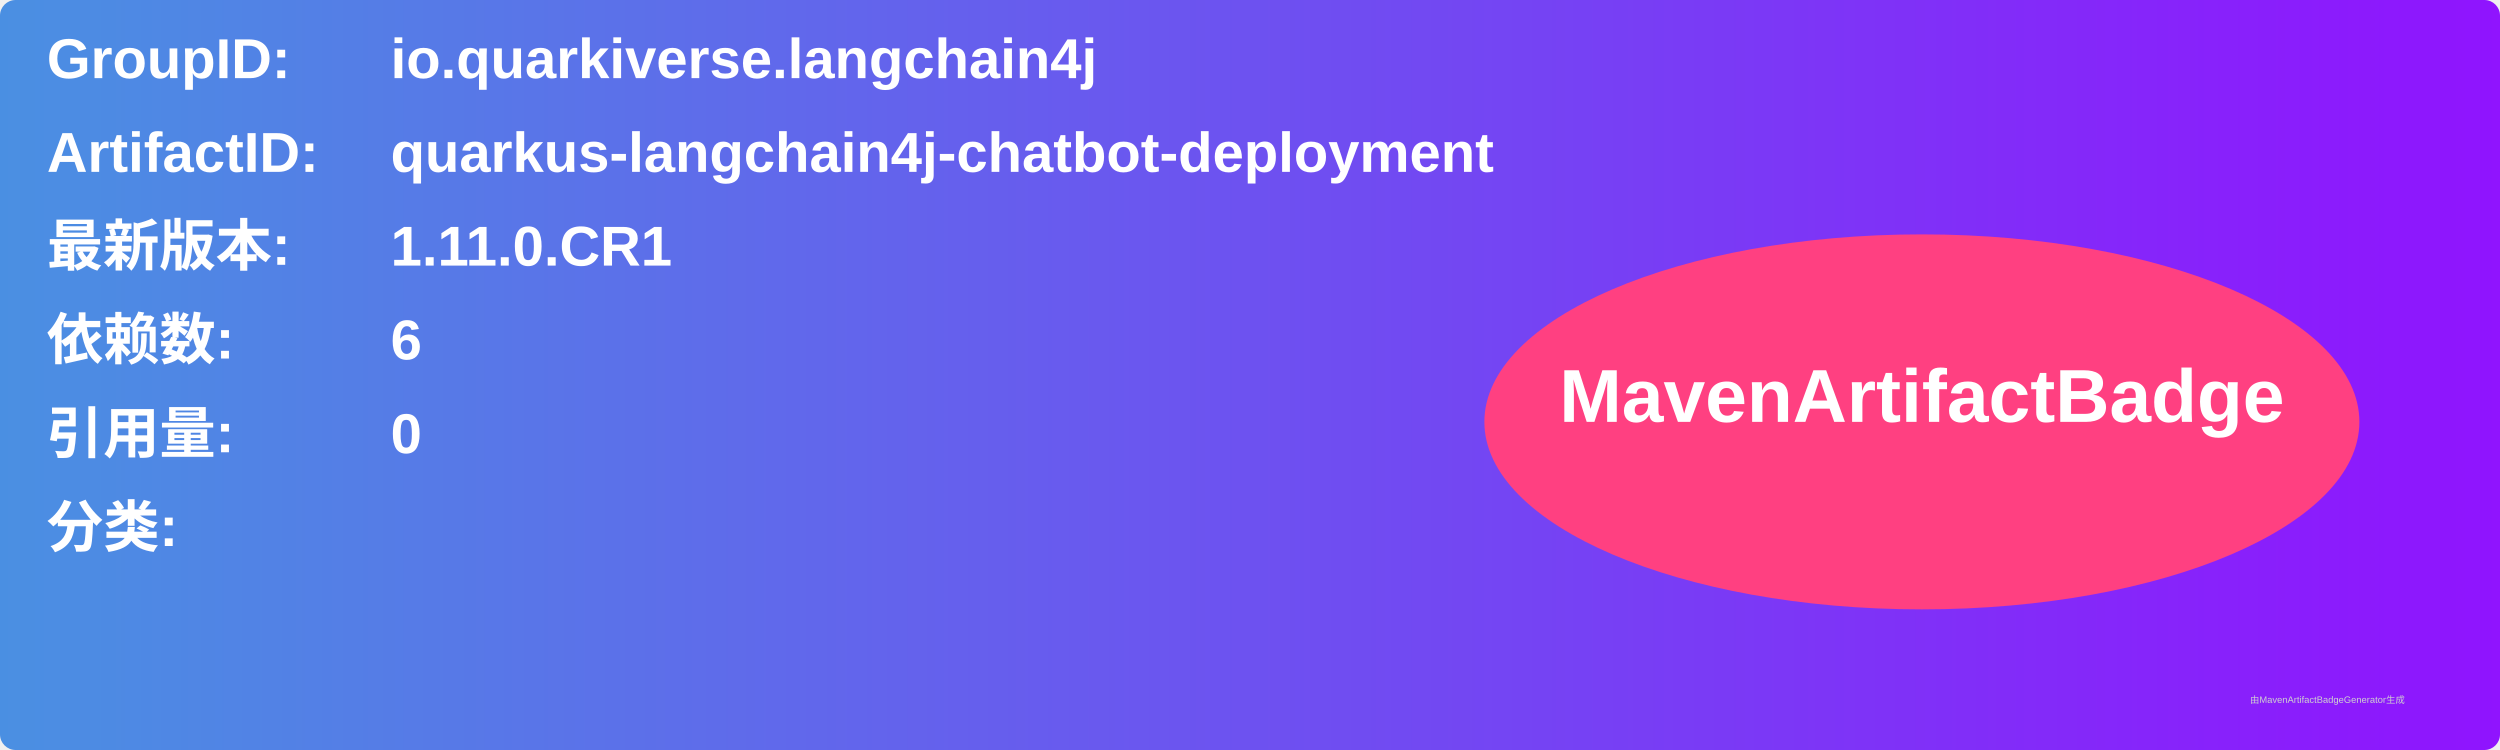
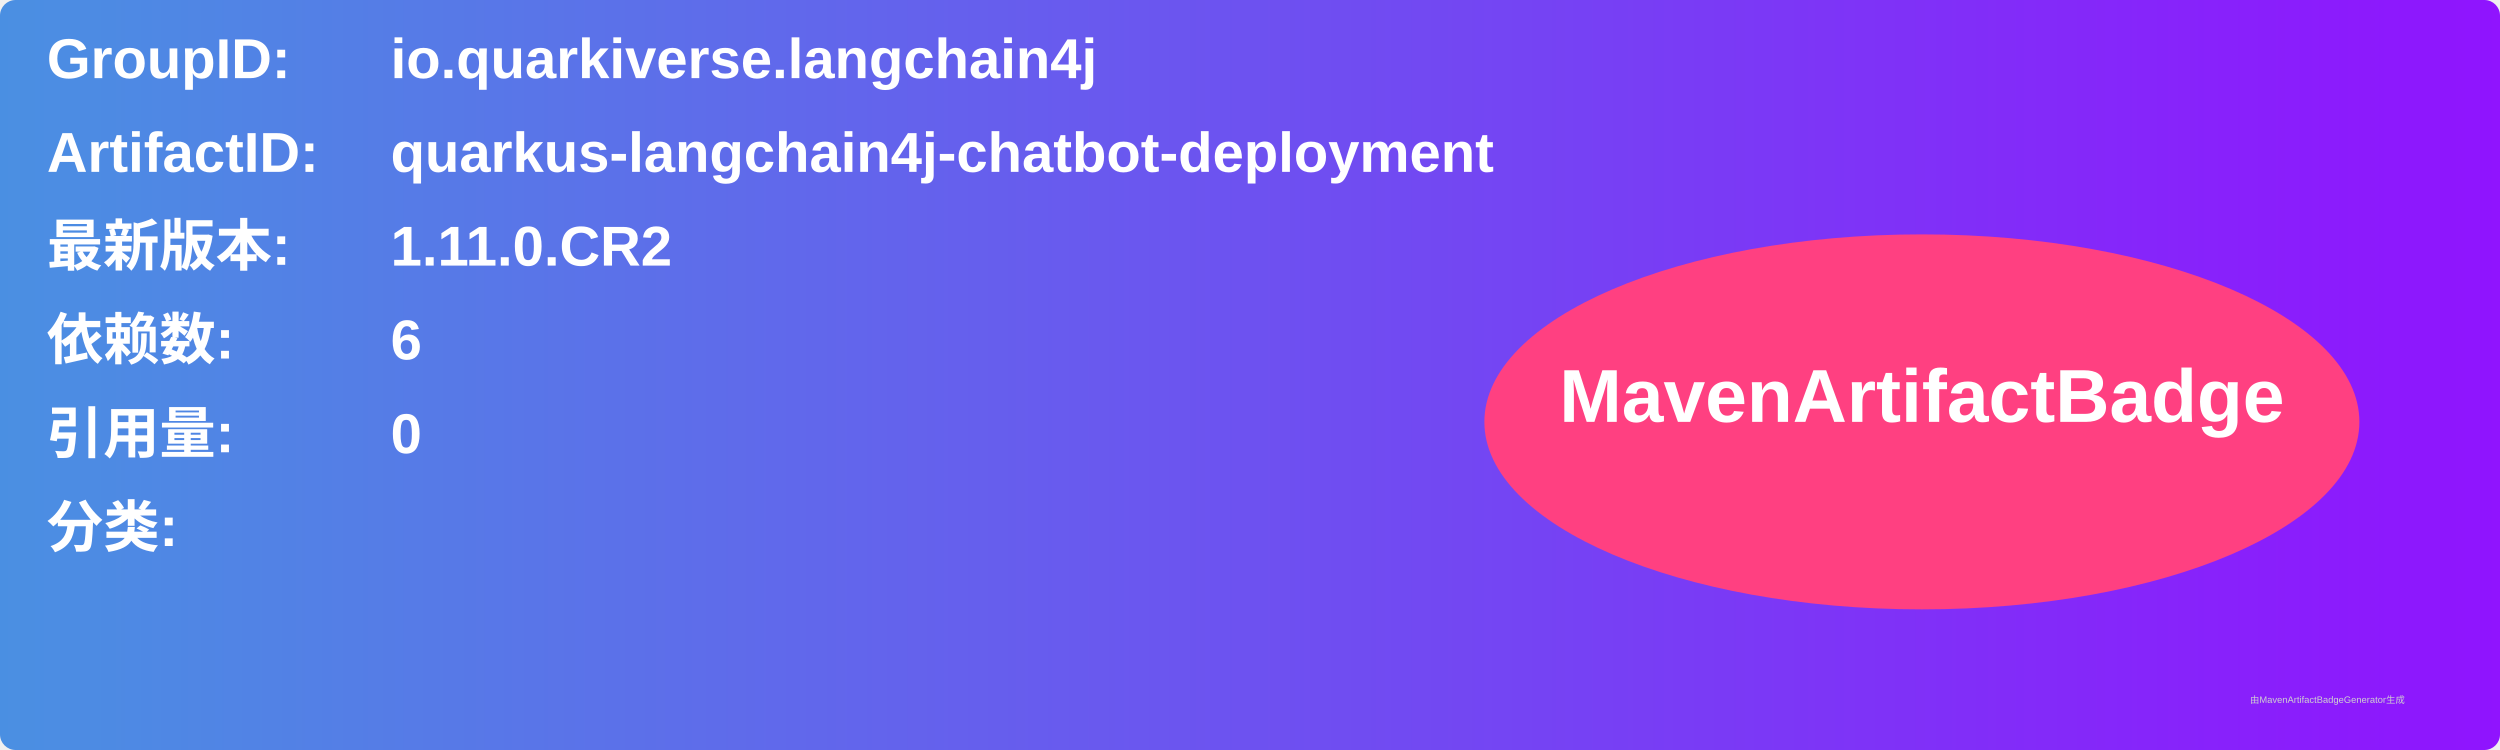
<svg xmlns="http://www.w3.org/2000/svg" width="800" height="240" viewBox="0 0 800 240">
  <linearGradient id="grad" x1="0%" y1="0%" x2="100%" y2="0%">
    <stop offset="0%" stop-color="#4a90e2" />
    <stop offset="100%" stop-color="#9013fe" />
  </linearGradient>
  <rect width="100%" height="100%" rx="5" ry="5" fill="url(#grad)" />
  <g transform="translate(15, 15)">
    <text x="0" y="10" font-family="Arial" font-size="18" fill="white" font-weight="bold" width="260">GroupID:</text>
    <text x="110" y="10" font-family="Arial" font-size="18" fill="white" font-weight="bold" width="460">io.quarkiverse.langchain4j</text>
    <text x="0" y="40" font-family="Arial" font-size="18" fill="white" font-weight="bold" width="260">ArtifactID:</text>
    <text x="110" y="40" font-family="Arial" font-size="18" fill="white" font-weight="bold" width="460">quarkus-langchain4j-chatbot-deployment</text>
    <text x="0" y="70" font-family="Arial" font-size="18" fill="white" font-weight="bold">最新版本:</text>
    <text x="110" y="70" font-family="Arial" font-size="18" fill="white" font-weight="bold">
-       <tspan font-weight="bold">1.11.0.CR1</tspan>
+       <tspan font-weight="bold">1.11.0.CR2</tspan>
    </text>
    <text x="0" y="100" font-family="Arial" font-size="18" fill="white" font-weight="bold">依赖数: </text>
    <text x="110" y="100" font-family="Arial" font-size="18" fill="white">
      <tspan font-weight="bold">6</tspan>
    </text>
    <text x="0" y="130" font-family="Arial" font-size="18" fill="white" font-weight="bold">引用量: </text>
    <text x="110" y="130" font-family="Arial" font-size="18" fill="white">
      <tspan font-weight="bold">0</tspan>
    </text>
    <text x="0" y="160" font-family="Arial" font-size="18" fill="white" font-weight="bold">分类:</text>
    <text x="10" y="190" font-family="Arial" font-size="10" fill="white">
      <tspan font-weight="bold" />
    </text>
    <ellipse cx="600" cy="120" rx="140" ry="60" fill="#ff4081" />
    <text x="600" y="120" text-anchor="middle" font-family="Arial" font-size="24" fill="white" font-weight="bold">MavenArtifactBadge</text>
  </g>
  <text x="720" y="225" font-family="Arial" font-size="3" fill="#d0d0d0">由MavenArtifactBadgeGenerator生成</text>
</svg>
